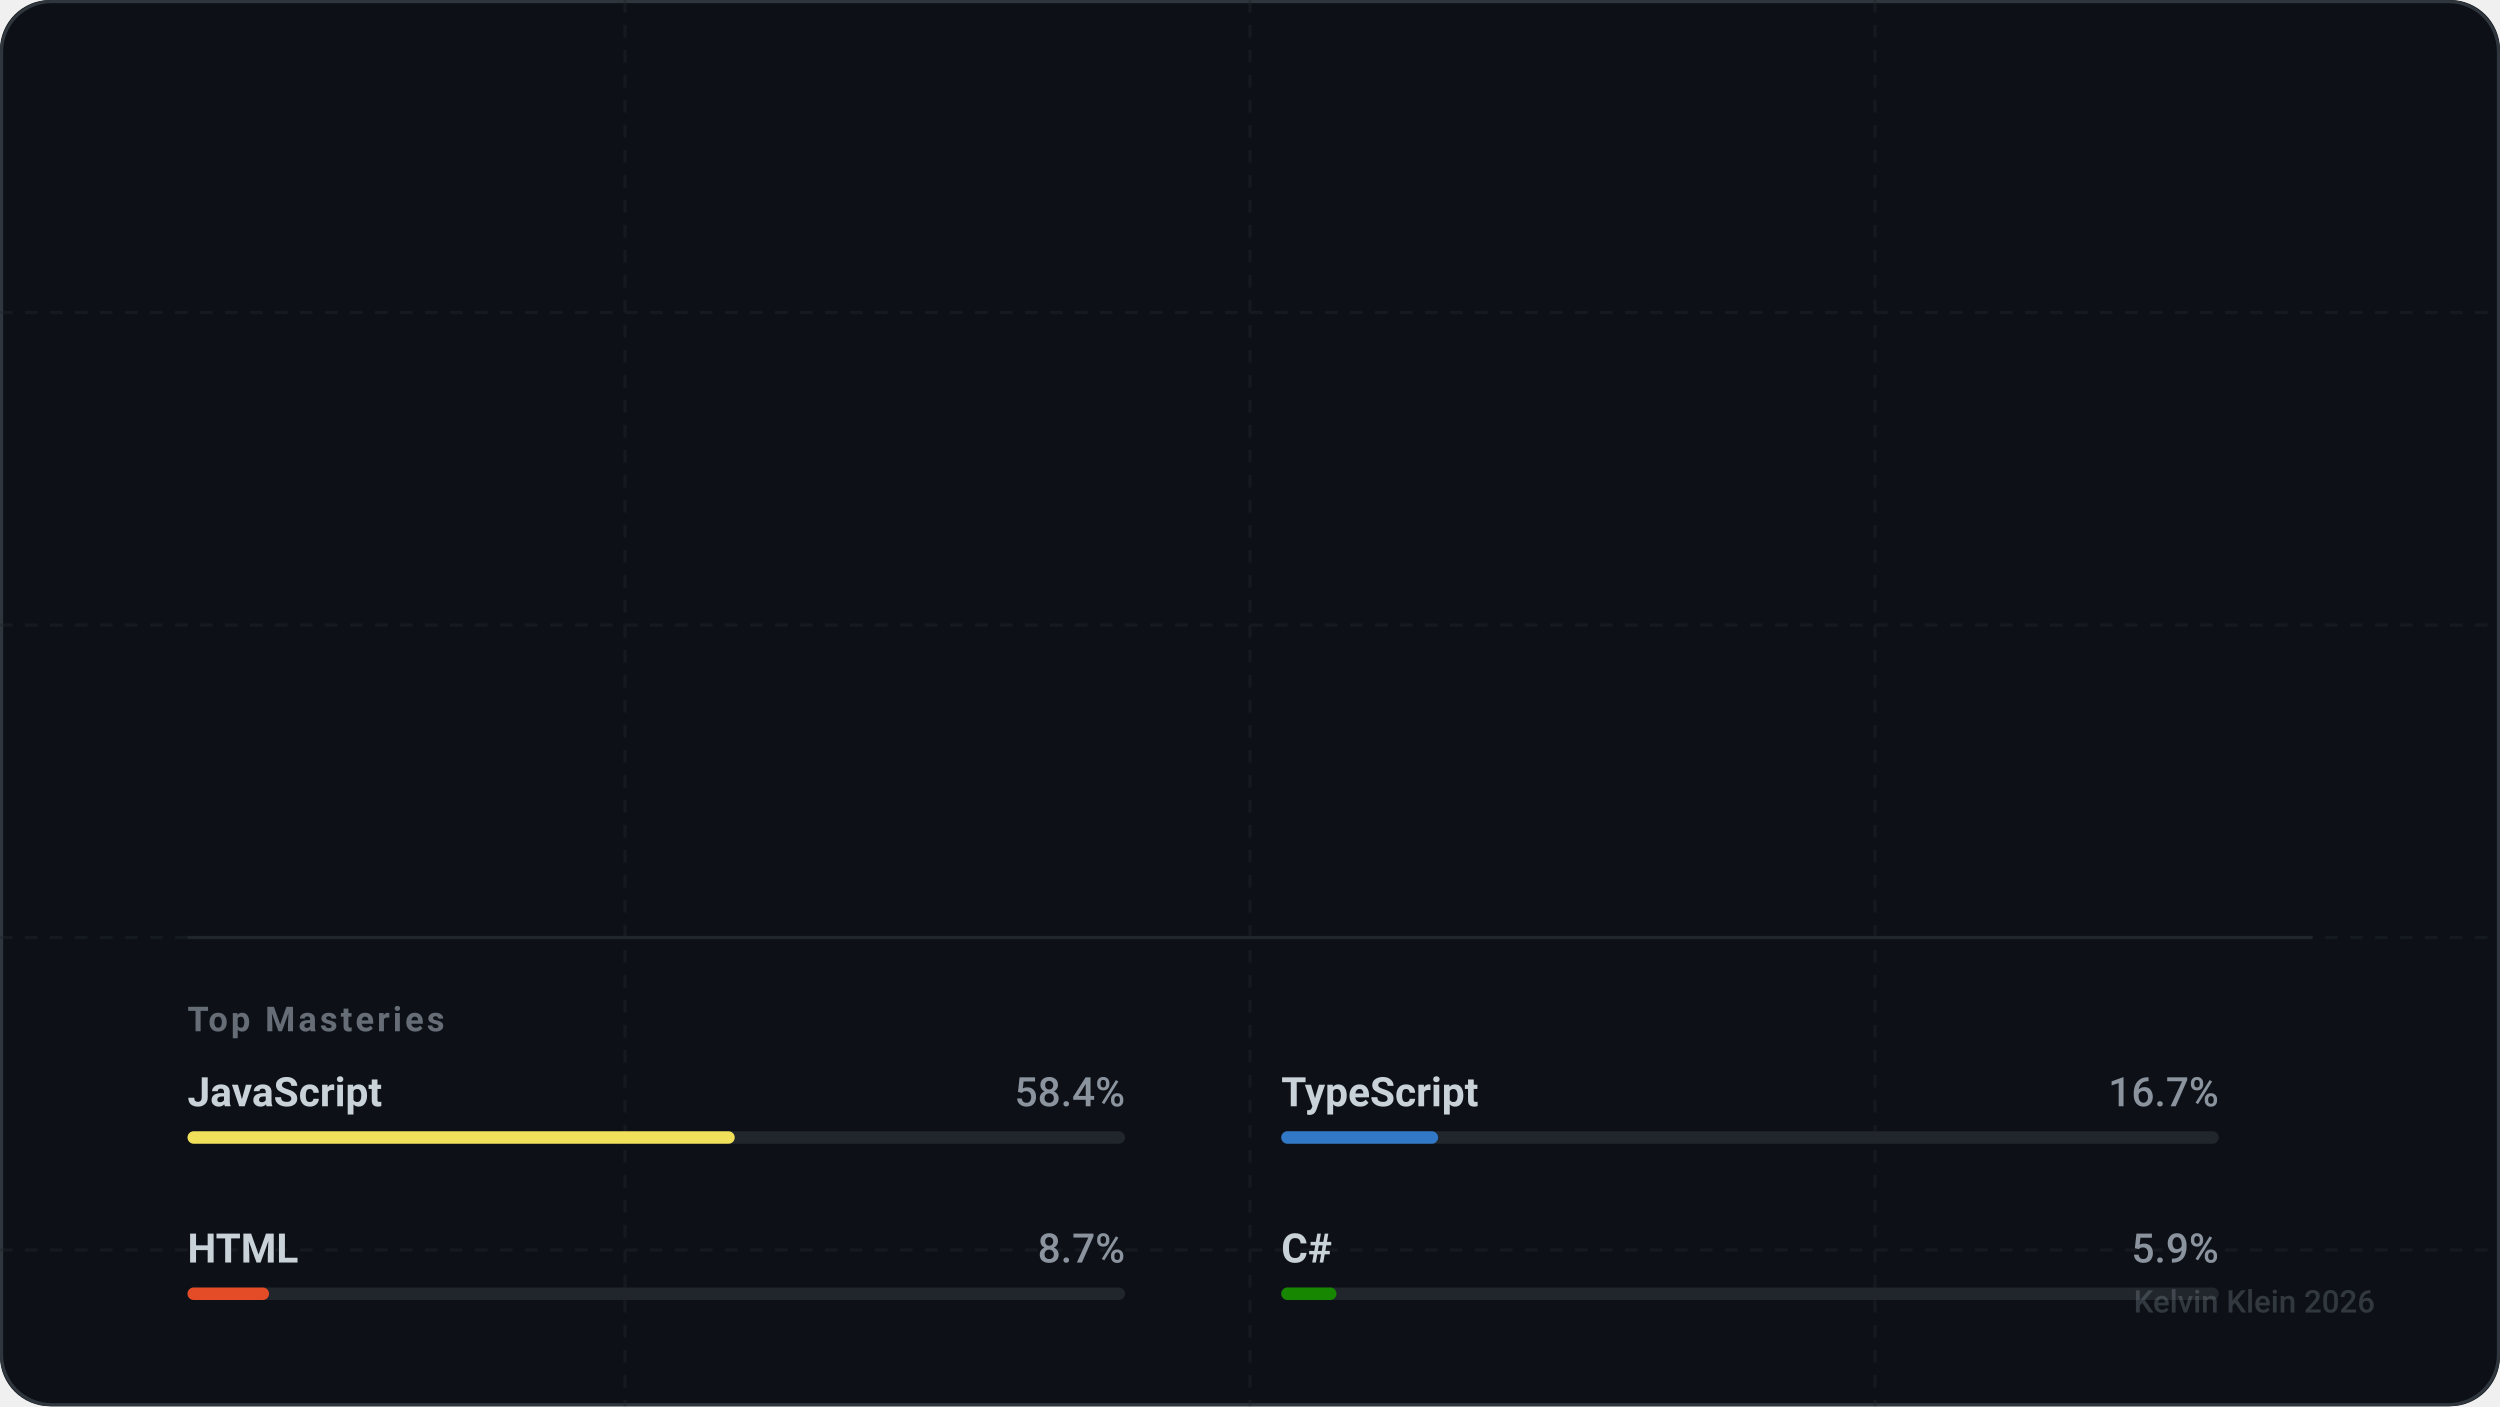
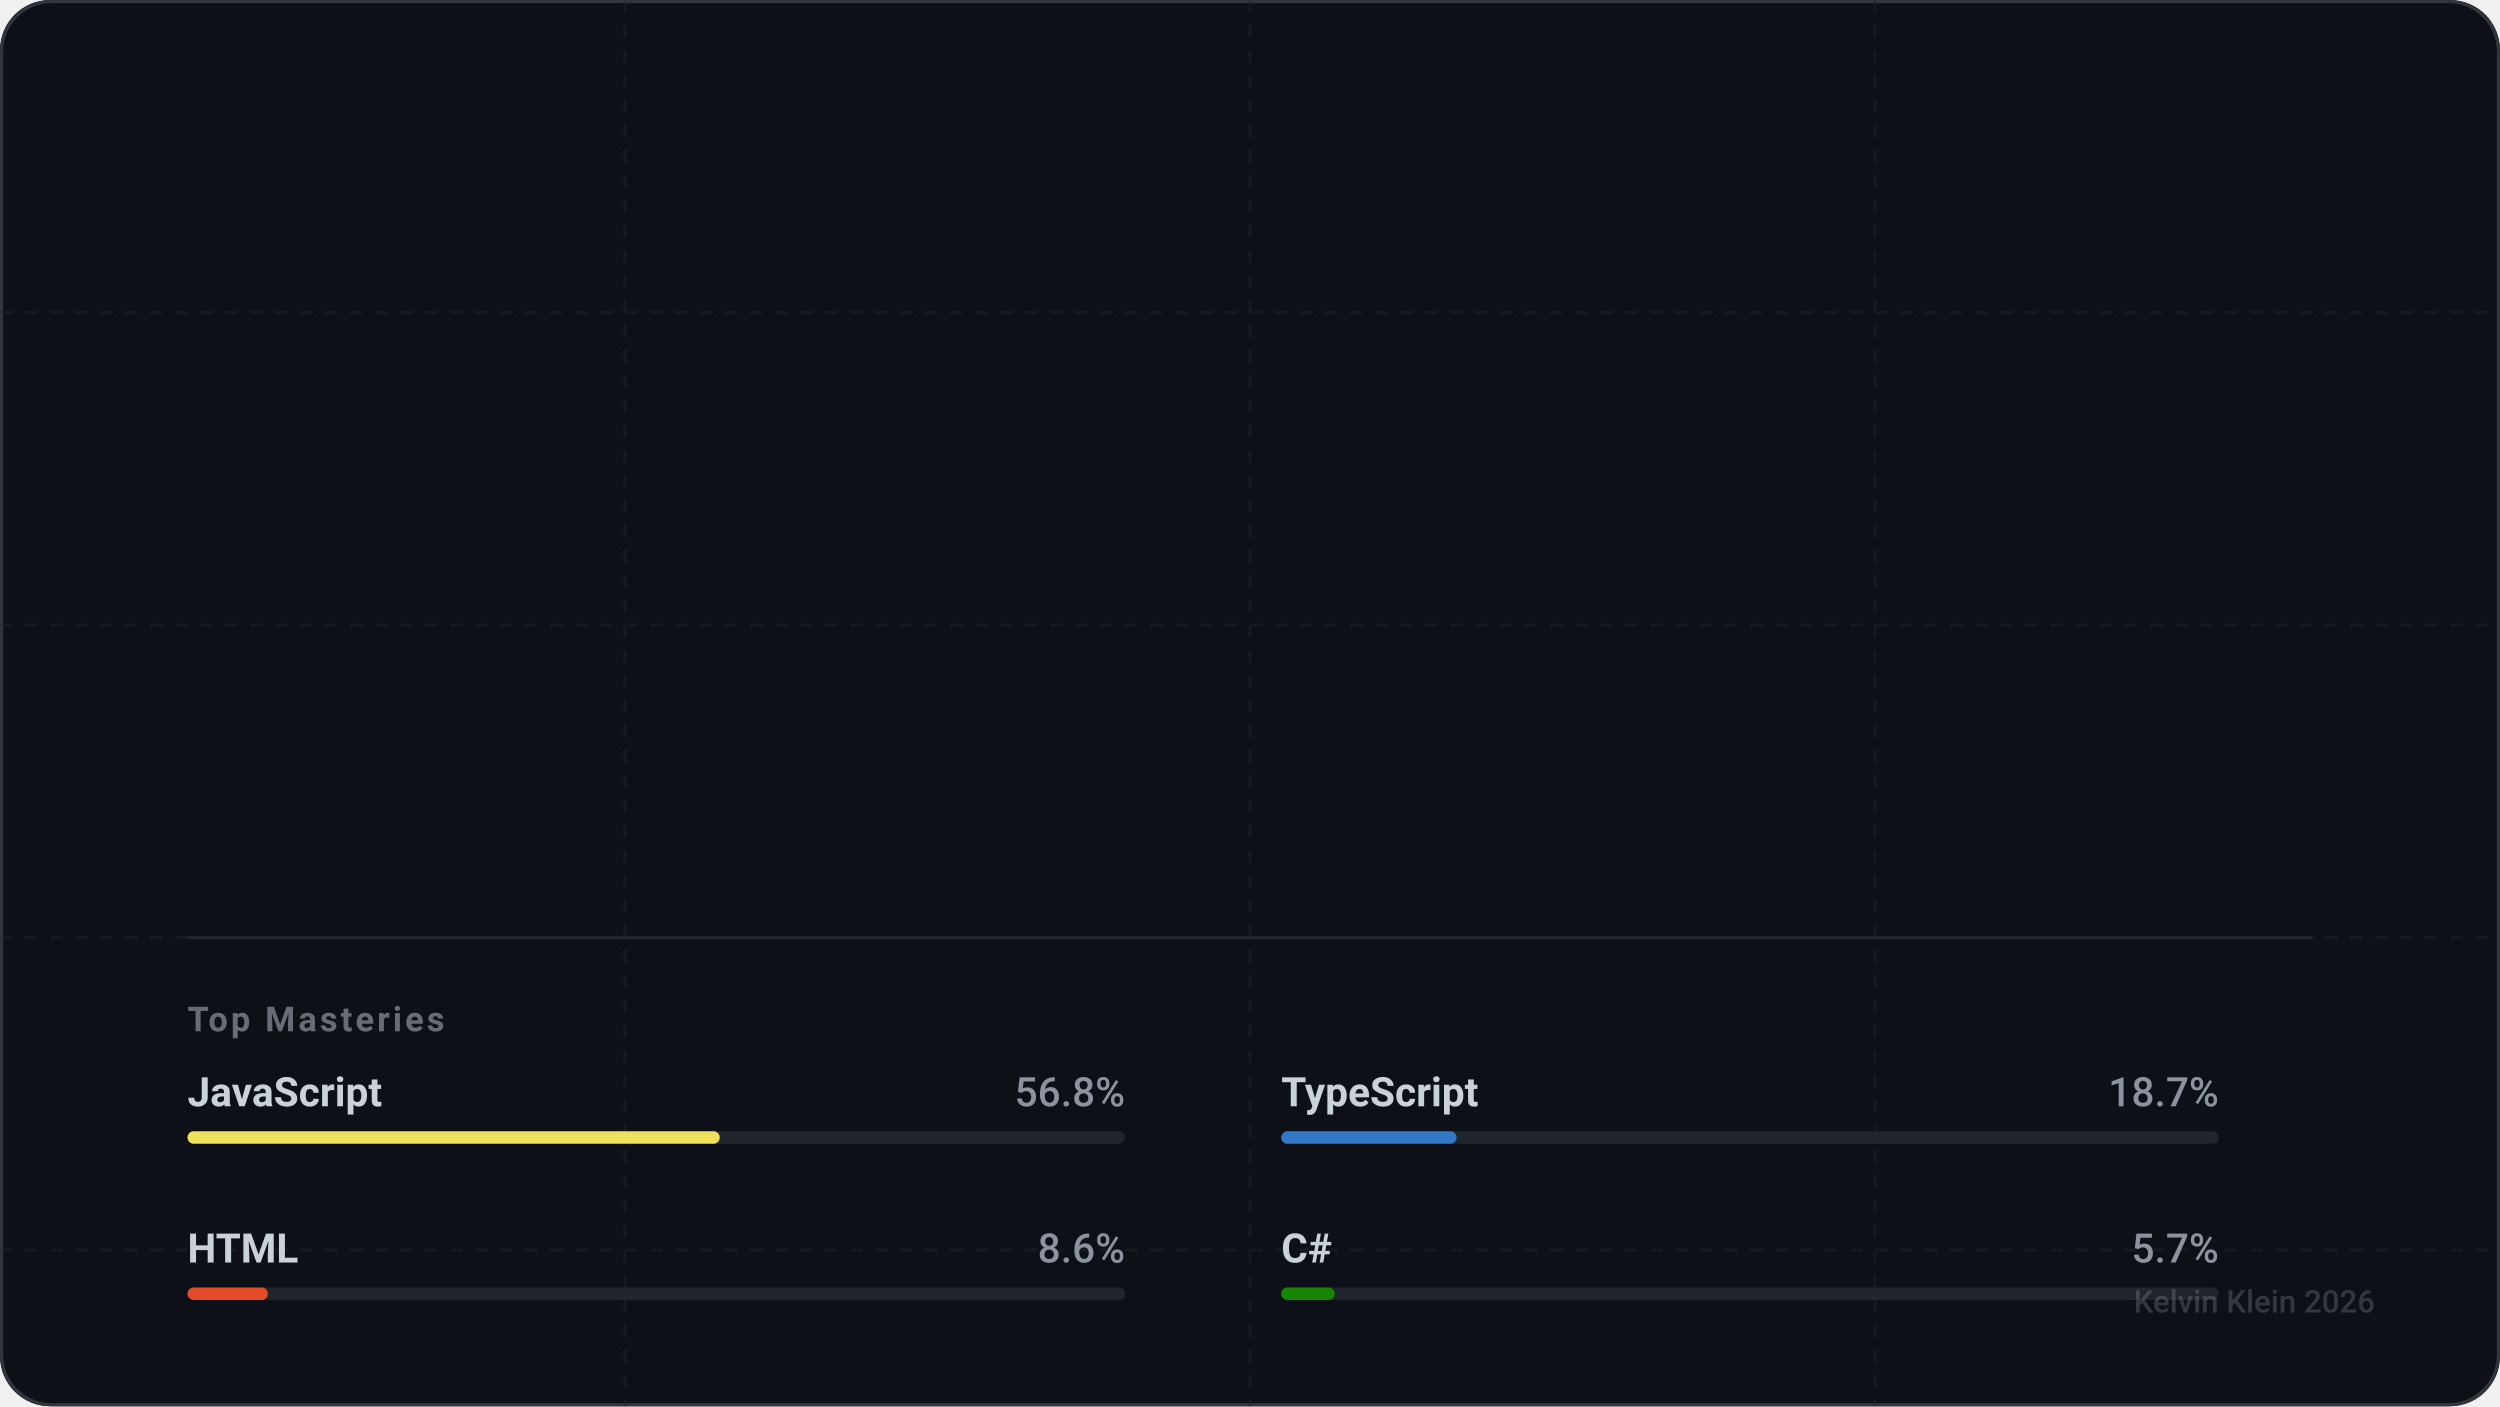
<svg xmlns="http://www.w3.org/2000/svg" width="800" height="450" viewBox="0 0 800 450" fill="none" role="img" aria-labelledby="descId-kevihq">
  <style>
    .text-sans { font-family: -apple-system, BlinkMacSystemFont, "Segoe UI", Roboto, Helvetica, Arial, sans-serif; }
    .text-mono { font-family: "SF Mono", "Segoe UI Mono", "Roboto Mono", monospace; }

    .text-title { font-weight: 800; font-size: 32px; fill: #ffffff; letter-spacing: -0.5px; }
    .text-handle { font-weight: 500; font-size: 16px; fill: #8b949e; }
    .text-level { font-weight: 700; font-size: 12px; fill: #58a6ff; text-transform: uppercase; letter-spacing: 1.5px; }

    .stat-value { font-weight: 700; font-size: 28px; fill: #ffffff; letter-spacing: -0.5px; }
    .stat-label { font-weight: 600; font-size: 11px; fill: #8b949e; text-transform: uppercase; letter-spacing: 1px; }

    .lang-name { font-weight: 600; font-size: 13px; fill: #c9d1d9; }
    .lang-percent { font-weight: 500; font-size: 13px; fill: #8b949e; text-anchor: end; }

    .icon-base { stroke: #c9d1d9; stroke-width: 2; stroke-linecap: round; stroke-linejoin: round; fill: none; }
    .icon-accent { stroke: #58a6ff; }
    .icon-success { stroke: #3fb950; }
    .icon-purple { stroke: #a371f7; }
    .icon-danger { stroke: #f85149; }

    @keyframes fadeIn { from { opacity: 0; } to { opacity: 1; } }
    @keyframes slideRight { from { transform: translateX(-20px); opacity: 0; } to { transform: translateX(0); opacity: 1; } }
    @keyframes scaleIn { from { transform: scale(0.9); opacity: 0; } to { transform: scale(1); opacity: 1; } }
    @keyframes growBar { from { width: 0; } }

    .animate-fade { animation: fadeIn 0.8s ease-out forwards; }
    .animate-slide { animation: slideRight 0.6s cubic-bezier(0.2, 0.8, 0.2, 1) forwards; opacity: 0; }
    .animate-scale { animation: scaleIn 0.6s cubic-bezier(0.2, 0.8, 0.2, 1) forwards; opacity: 0; }

    .delay-1 { animation-delay: 0.1s; }
    .delay-2 { animation-delay: 0.2s; }
    .delay-3 { animation-delay: 0.3s; }
    .delay-4 { animation-delay: 0.4s; }

    .card-bg { fill: #0d1117; }
    .card-border { stroke: #30363d; stroke-width: 1; }
    .separator { stroke: #21262d; stroke-width: 1; }
  </style>
  <defs>
    <symbol id="icon-activity" viewBox="0 0 24 24">
      <polyline points="22 12 18 12 15 21 9 3 6 12 2 12" />
    </symbol>
    <symbol id="icon-git-commit" viewBox="0 0 24 24">
      <circle cx="12" cy="12" r="3" />
      <line x1="3" y1="12" x2="9" y2="12" />
      <line x1="15" y1="12" x2="21" y2="12" />
    </symbol>
    <symbol id="icon-git-pull-request" viewBox="0 0 24 24">
      <circle cx="18" cy="18" r="3" />
      <circle cx="6" cy="6" r="3" />
      <path d="M13 6h3a2 2 0 0 1 2 2v7" />
      <line x1="6" y1="9" x2="6" y2="21" />
    </symbol>
    <symbol id="icon-users" viewBox="0 0 24 24">
      <path d="M16 21v-2a4 4 0 0 0-4-4H6a4 4 0 0 0-4 4v2" />
      <circle cx="9" cy="7" r="4" />
      <path d="M22 21v-2a4 4 0 0 0-3-3.87" />
      <path d="M16 3.13a4 4 0 0 1 0 7.75" />
    </symbol>
  </defs>
  <rect width="800" height="450" rx="16" class="card-bg" />
  <rect x="0.5" y="0.5" width="799" height="449" rx="16" class="card-border" fill="none" />
  <mask id="grid-mask">
    <rect width="800" height="450" fill="white" />
    <path d="M0 0L800 450M800 0L0 450" stroke="black" stroke-width="2" />
  </mask>
  <path d="M0 100 H800 M0 200 H800 M0 300 H800 M0 400 H800 M200 0 V450 M400 0 V450 M600 0 V450" stroke="#21262d" stroke-width="1" stroke-dasharray="4 4" opacity="0.4" />
  <g transform="translate(60, 60)">
    <g class="animate-slide">
      <text x="0" y="10" class="text-mono text-level">Level 7 Artificer</text>
      <text x="0" y="50" class="text-sans text-title">Kelvin Klein</text>
      <text x="0" y="75" class="text-sans text-handle">@kevihq</text>
    </g>
    <g transform="translate(0, 130)">
      <g transform="translate(0, 0)">
        <g class="animate-scale delay-1">
          <use href="#icon-activity" x="0" y="0" width="24" height="24" class="icon-base icon-accent" />
-           <text x="36" y="20" class="text-sans stat-value">610</text>
+           <text x="36" y="20" class="text-sans stat-value">619</text>
          <text x="36" y="40" class="text-sans stat-label">Total XP</text>
        </g>
      </g>
      <g transform="translate(180, 0)">
        <g class="animate-scale delay-2">
          <use href="#icon-git-commit" x="0" y="0" width="24" height="24" class="icon-base icon-success" />
-           <text x="36" y="20" class="text-sans stat-value">532</text>
+           <text x="36" y="20" class="text-sans stat-value">540</text>
          <text x="36" y="40" class="text-sans stat-label">Commits</text>
        </g>
      </g>
      <g transform="translate(360, 0)">
        <g class="animate-scale delay-3">
          <use href="#icon-git-pull-request" x="0" y="0" width="24" height="24" class="icon-base icon-purple" />
          <text x="36" y="20" class="text-sans stat-value">21</text>
          <text x="36" y="40" class="text-sans stat-label">Pull Req.</text>
        </g>
      </g>
      <g transform="translate(540, 0)">
        <g class="animate-scale delay-4">
          <use href="#icon-users" x="0" y="0" width="24" height="24" class="icon-base icon-accent" />
          <text x="36" y="20" class="text-sans stat-value" />
          <text x="36" y="40" class="text-sans stat-label">Followers</text>
        </g>
      </g>
    </g>
    <g transform="translate(0, 240)">
      <line x1="0" y1="0" x2="680" y2="0" class="separator" />
      <text x="0" y="30" class="text-sans stat-label" style="opacity: 0.7;">Top Masteries</text>
      <g transform="translate(0, 50)">
        <g transform="translate(0, 0)" class="animate-fade" style="animation-delay: 0.5s">
          <text x="0" y="4" class="text-sans lang-name">JavaScript</text>
-           <text x="300" y="4" class="text-sans lang-percent">58.4%</text>
+           <text x="300" y="4" class="text-sans lang-percent">56.8%</text>
          <rect x="0" y="12" width="300" height="4" fill="#21262d" rx="2" />
-           <rect x="0" y="12" width="175.114" height="4" fill="#f1e05a" rx="2">
-             <animate attributeName="width" from="0" to="175.114" dur="1s" fill="freeze" calcMode="spline" keySplines="0.2 0.8 0.2 1" />
+           <rect x="0" y="12" width="170.322" height="4" fill="#f1e05a" rx="2">
+             <animate attributeName="width" from="0" to="170.322" dur="1s" fill="freeze" calcMode="spline" keySplines="0.2 0.8 0.2 1" />
          </rect>
        </g>
        <g transform="translate(350, 0)" class="animate-fade" style="animation-delay: 0.6s">
          <text x="0" y="4" class="text-sans lang-name">TypeScript</text>
-           <text x="300" y="4" class="text-sans lang-percent">16.7%</text>
+           <text x="300" y="4" class="text-sans lang-percent">18.7%</text>
          <rect x="0" y="12" width="300" height="4" fill="#21262d" rx="2" />
-           <rect x="0" y="12" width="50.186" height="4" fill="#3178c6" rx="2">
-             <animate attributeName="width" from="0" to="50.186" dur="1s" fill="freeze" calcMode="spline" keySplines="0.2 0.8 0.2 1" />
+           <rect x="0" y="12" width="56.128" height="4" fill="#3178c6" rx="2">
+             <animate attributeName="width" from="0" to="56.128" dur="1s" fill="freeze" calcMode="spline" keySplines="0.2 0.8 0.2 1" />
          </rect>
        </g>
        <g transform="translate(0, 50)" class="animate-fade" style="animation-delay: 0.7s">
          <text x="0" y="4" class="text-sans lang-name">HTML</text>
-           <text x="300" y="4" class="text-sans lang-percent">8.7%</text>
+           <text x="300" y="4" class="text-sans lang-percent">8.6%</text>
          <rect x="0" y="12" width="300" height="4" fill="#21262d" rx="2" />
-           <rect x="0" y="12" width="26.098" height="4" fill="#e34c26" rx="2">
-             <animate attributeName="width" from="0" to="26.098" dur="1s" fill="freeze" calcMode="spline" keySplines="0.2 0.8 0.2 1" />
+           <rect x="0" y="12" width="25.734" height="4" fill="#e34c26" rx="2">
+             <animate attributeName="width" from="0" to="25.734" dur="1s" fill="freeze" calcMode="spline" keySplines="0.2 0.8 0.2 1" />
          </rect>
        </g>
        <g transform="translate(350, 50)" class="animate-fade" style="animation-delay: 0.8s">
          <text x="0" y="4" class="text-sans lang-name">C#</text>
-           <text x="300" y="4" class="text-sans lang-percent">5.9%</text>
+           <text x="300" y="4" class="text-sans lang-percent">5.7%</text>
          <rect x="0" y="12" width="300" height="4" fill="#21262d" rx="2" />
-           <rect x="0" y="12" width="17.678" height="4" fill="#178600" rx="2">
-             <animate attributeName="width" from="0" to="17.678" dur="1s" fill="freeze" calcMode="spline" keySplines="0.2 0.8 0.2 1" />
+           <rect x="0" y="12" width="17.118" height="4" fill="#178600" rx="2">
+             <animate attributeName="width" from="0" to="17.118" dur="1s" fill="freeze" calcMode="spline" keySplines="0.2 0.8 0.2 1" />
          </rect>
        </g>
      </g>
    </g>
  </g>
  <text x="760" y="420" text-anchor="end" class="text-sans text-handle" style="font-size: 10px; opacity: 0.3;">
    Kelvin Klein 2026
  </text>
</svg>
